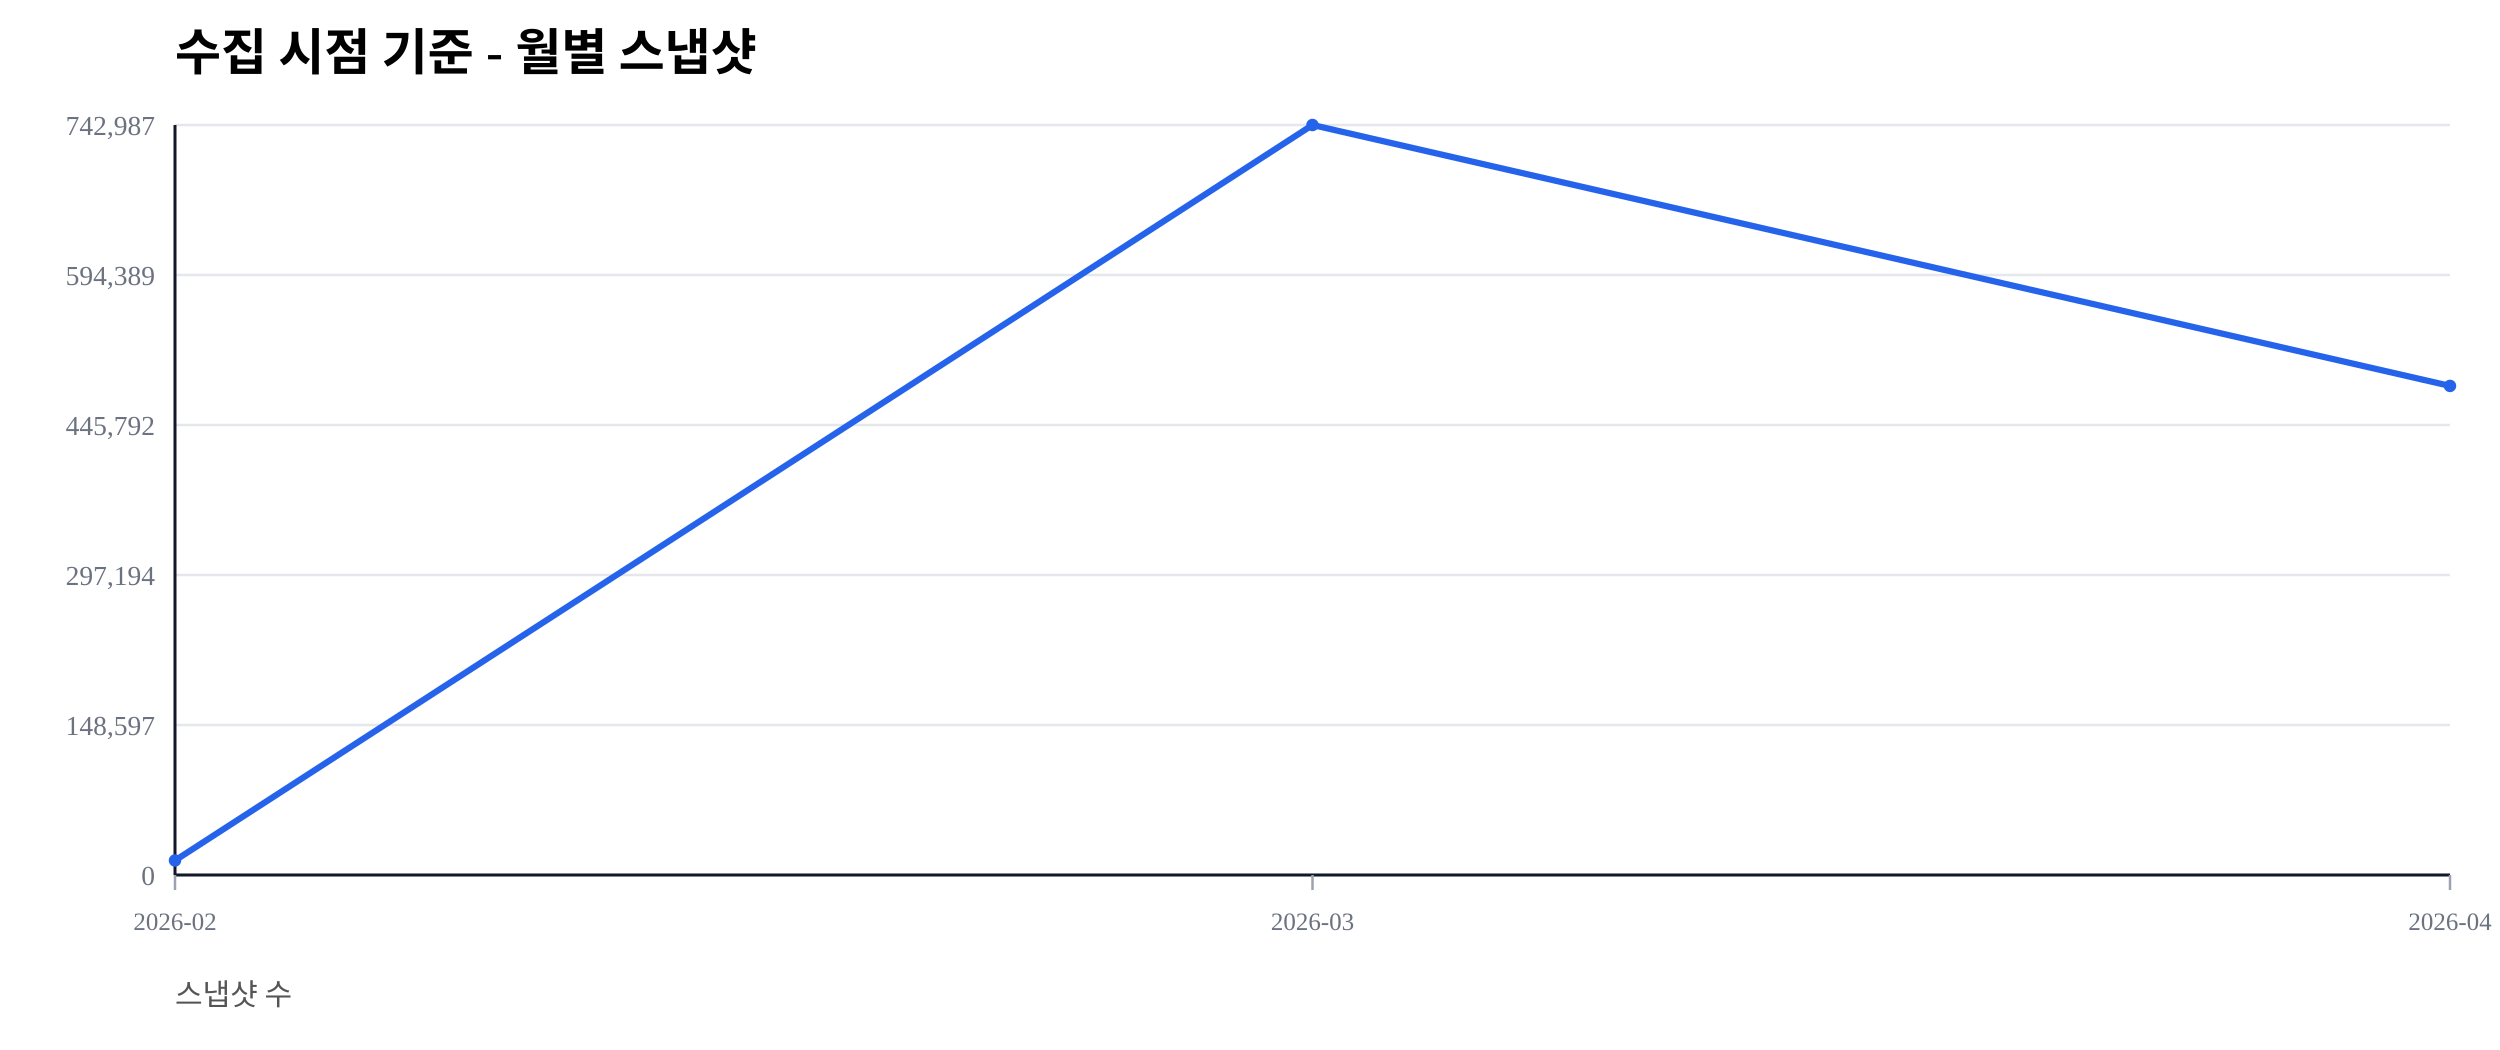
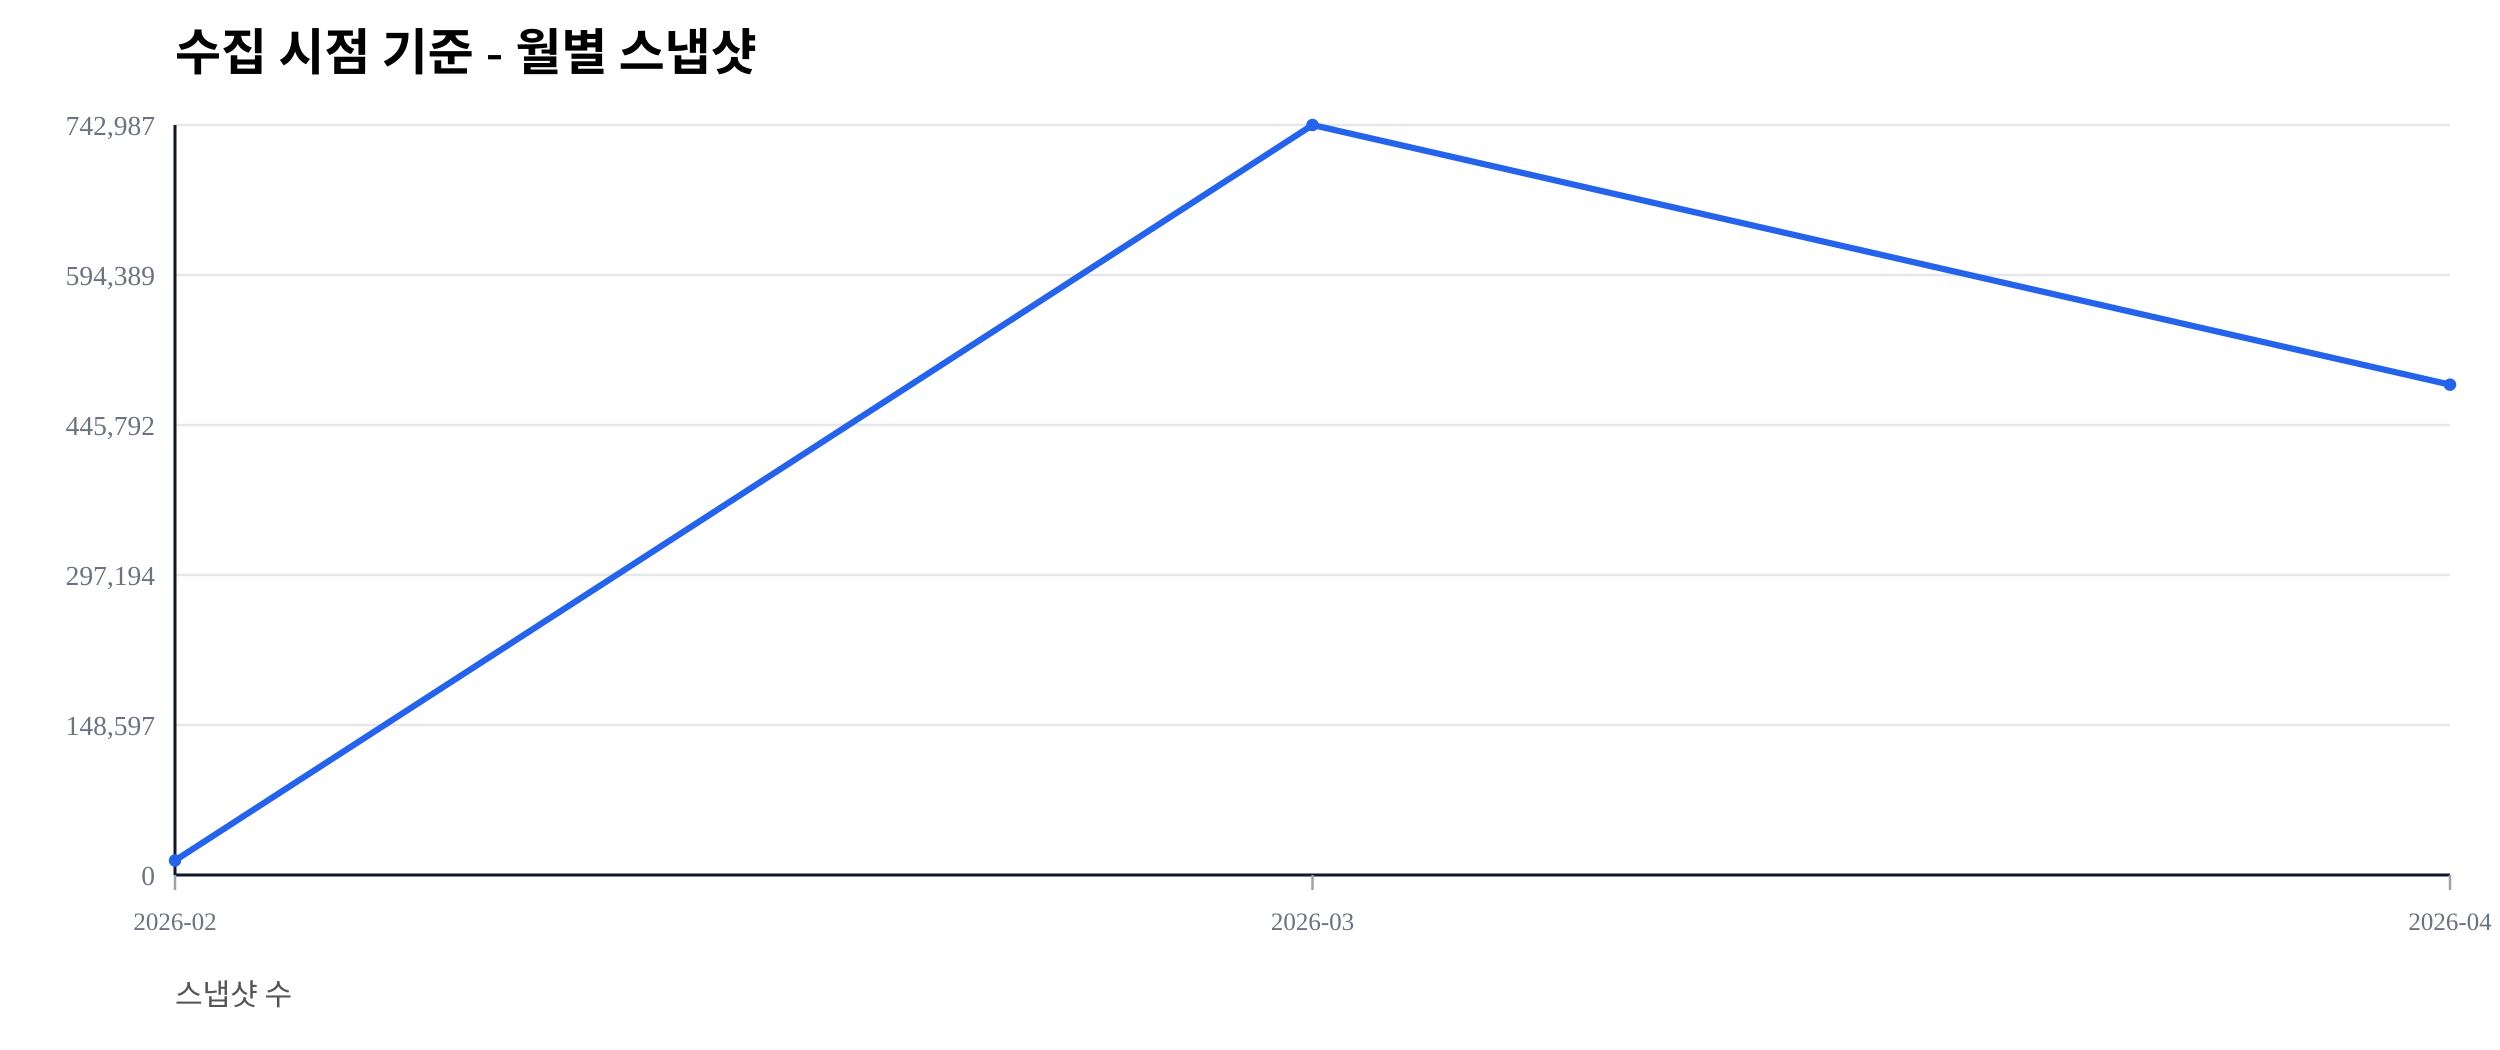
<svg xmlns="http://www.w3.org/2000/svg" width="1000" height="420" viewBox="0 0 1000 420">
  <rect width="100%" height="100%" fill="#ffffff" />
  <text x="70" y="28" font-size="20" font-weight="600">수집 시점 기준 - 월별 스냅샷</text>
  <text x="70" y="402" font-size="12" fill="#555">스냅샷 수</text>
  <line x1="70" y1="350.00" x2="980" y2="350.00" stroke="#e5e7eb" stroke-width="1" />
  <text x="62" y="354.00" font-size="11" fill="#6b7280" text-anchor="end">0</text>
  <line x1="70" y1="290.00" x2="980" y2="290.00" stroke="#e5e7eb" stroke-width="1" />
  <text x="62" y="294.00" font-size="11" fill="#6b7280" text-anchor="end">148,597</text>
  <line x1="70" y1="230.00" x2="980" y2="230.00" stroke="#e5e7eb" stroke-width="1" />
  <text x="62" y="234.00" font-size="11" fill="#6b7280" text-anchor="end">297,194</text>
  <line x1="70" y1="170.00" x2="980" y2="170.00" stroke="#e5e7eb" stroke-width="1" />
  <text x="62" y="174.00" font-size="11" fill="#6b7280" text-anchor="end">445,792</text>
  <line x1="70" y1="110.00" x2="980" y2="110.00" stroke="#e5e7eb" stroke-width="1" />
  <text x="62" y="114.00" font-size="11" fill="#6b7280" text-anchor="end">594,389</text>
  <line x1="70" y1="50.00" x2="980" y2="50.00" stroke="#e5e7eb" stroke-width="1" />
  <text x="62" y="54.00" font-size="11" fill="#6b7280" text-anchor="end">742,987</text>
  <line x1="70" y1="350" x2="980" y2="350" stroke="#111827" stroke-width="1.2" />
  <line x1="70" y1="50" x2="70" y2="350" stroke="#111827" stroke-width="1.2" />
  <line x1="70.00" y1="350" x2="70.00" y2="356" stroke="#9ca3af" stroke-width="1" />
  <text x="70.00" y="372" font-size="10" fill="#6b7280" text-anchor="middle">2026-02</text>
  <line x1="525.00" y1="350" x2="525.00" y2="356" stroke="#9ca3af" stroke-width="1" />
  <text x="525.00" y="372" font-size="10" fill="#6b7280" text-anchor="middle">2026-03</text>
  <line x1="980.00" y1="350" x2="980.00" y2="356" stroke="#9ca3af" stroke-width="1" />
  <text x="980.00" y="372" font-size="10" fill="#6b7280" text-anchor="middle">2026-04</text>
-   <polyline fill="none" stroke="#2563eb" stroke-width="2.5" points="70.00,344.19 525.00,50.00 980.00,154.37" />
+   <polyline fill="none" stroke="#2563eb" stroke-width="2.5" points="70.00,344.19 525.00,50.00 980.00,153.87" />
  <circle cx="70.00" cy="344.19" r="2.5" fill="#2563eb" />
  <circle cx="525.00" cy="50.00" r="2.5" fill="#2563eb" />
-   <circle cx="980.00" cy="154.37" r="2.5" fill="#2563eb" />
+   <circle cx="980.00" cy="153.87" r="2.5" fill="#2563eb" />
</svg>
